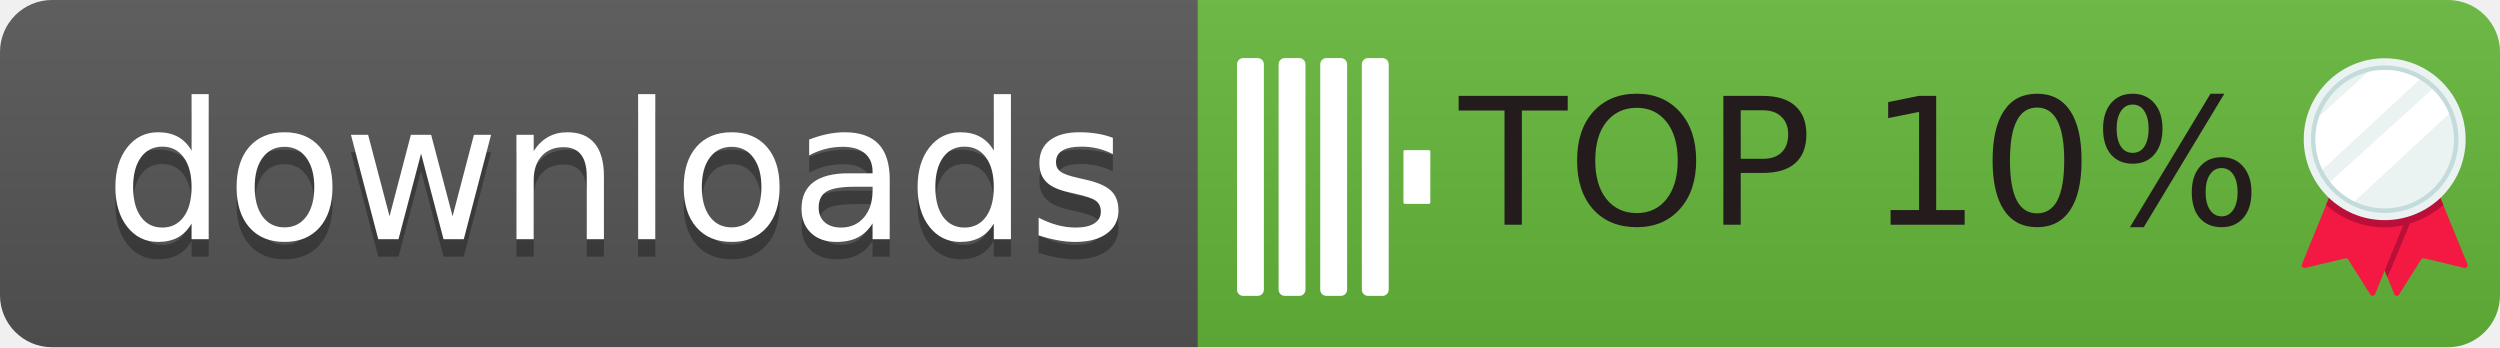
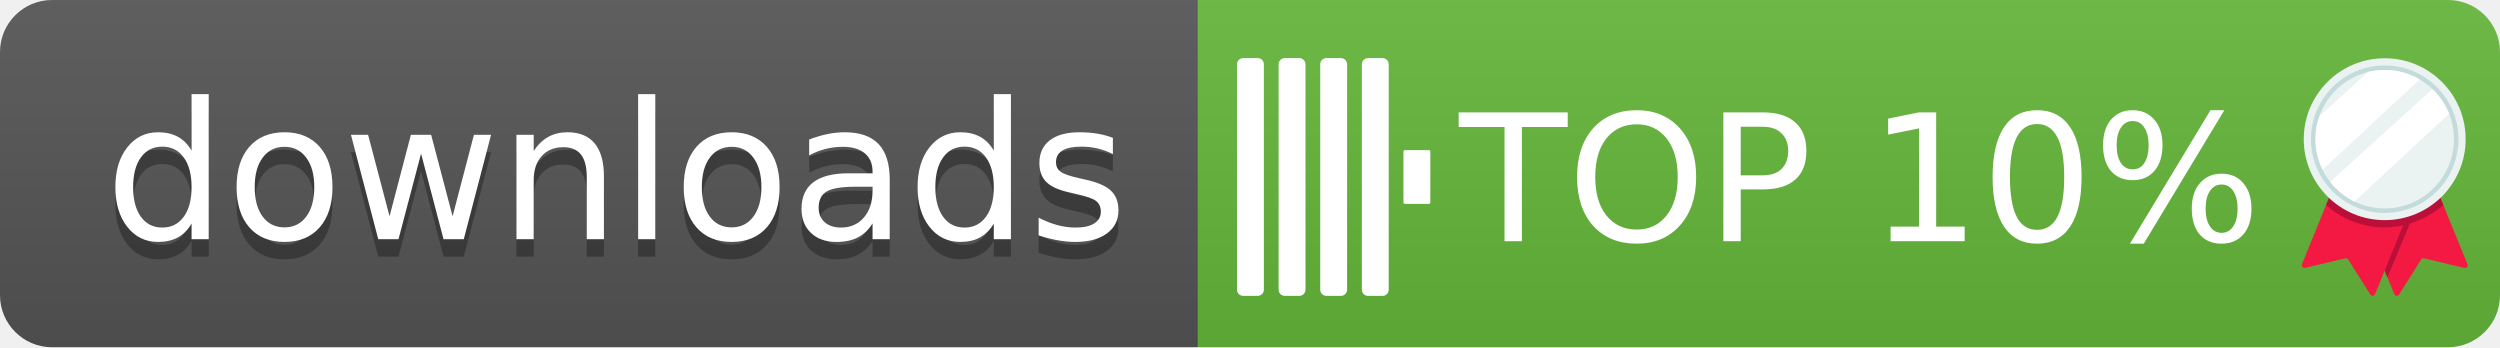
<svg xmlns="http://www.w3.org/2000/svg" width="144" height="20" role="img" aria-label="downloads: ClickPy" version="1.1" id="svg111">
  <defs id="defs115">
    <clipPath id="clip0_1595_490">
      <rect width="44.708" height="64" fill="#ffffff" id="rect466" x="0" y="0" />
    </clipPath>
  </defs>
  <linearGradient id="s" x2="0" y2="100%">
    <stop offset="0" stop-color="#bbb" stop-opacity=".1" id="stop89" />
    <stop offset="1" stop-opacity=".1" id="stop91" />
  </linearGradient>
  <clipPath id="r">
    <rect width="144" height="20" rx="3" fill="#fff" id="rect94" />
  </clipPath>
  <g clip-path="url(#r)" id="g103">
    <rect width="69" height="20" fill="#555" id="rect97" />
    <rect x="69" width="75" height="20" fill="#64b83a" id="rect99" />
    <rect width="144" height="20" fill="url(#s)" id="rect101" />
  </g>
  <g clip-path="url(#clip0_1595_490)" id="g464" transform="matrix(0.2137584,0,0,0.2137584,132.5802,3.354839)">
    <path d="m 26.233,63.657 5.945,-9.416 c 0.167,-0.267 0.486,-0.395 0.789,-0.322 l 10.833,2.57 c 0.58,0.139 1.075,-0.439 0.85,-0.991 l -9.197,-22.542 -19.719,8.046 9.197,22.542 c 0.225,0.554 0.983,0.62 1.302,0.115 z" fill="#f41943" id="path446" />
    <path d="M 29.522,43.628 23.094,59.041 16.807,43.628 Z" fill="#ba0f38" id="path448" />
    <path d="m 28.97,41.001 -1.072,2.625 -3.961,9.706 -0.165,0.4 -1.425,3.493 -2.578,6.318 c -0.225,0.554 -0.983,0.62 -1.302,0.115 l -5.945,-9.414 c -0.167,-0.264 -0.484,-0.395 -0.789,-0.322 L 0.902,56.492 C 0.322,56.631 -0.172,56.053 0.053,55.499 L 9.249,32.957 28.968,41.003 Z" fill="#f41943" id="path450" />
    <path d="m 38.151,39.565 c -0.86,0.766 -6.943,6.013 -15.797,6.013 -1.665,0 -3.333,-0.173 -4.962,-0.52 C 13.382,44.206 9.618,42.289 6.559,39.565 l 2.695,-6.609 3.087,1.26 0.28,0.115 9.733,3.968 9.732,-3.968 0.28,-0.115 3.087,-1.26 2.695,6.609 z" fill="#ba0f38" id="path452" />
    <path d="m 22.354,43.625 c 12.047,0 21.813,-9.766 21.813,-21.813 C 44.166,9.766 34.4,0 22.354,0 10.307,0 0.541,9.766 0.541,21.813 c 0,12.047 9.766,21.813 21.813,21.813 z" fill="#ebf2f2" id="path454" />
    <path d="m 22.354,41.688 c -10.959,0 -19.873,-8.914 -19.873,-19.873 0,-10.959 8.914,-19.875 19.873,-19.875 10.959,0 19.873,8.914 19.873,19.873 0,10.959 -8.914,19.873 -19.873,19.873 z" fill="#c3dbda" id="path456" />
    <path d="m 22.354,40.47 c 10.304,0 18.657,-8.353 18.657,-18.657 0,-10.304 -8.353,-18.657 -18.657,-18.657 -10.304,0 -18.657,8.353 -18.657,18.657 0,10.304 8.353,18.657 18.657,18.657 z" fill="#ebf2f2" id="path458" />
    <path d="M 31.791,5.722 5.594,30.011 C 4.379,27.535 3.696,24.753 3.696,21.815 c 0,-2.18 0.376,-4.272 1.067,-6.216 L 17.865,3.702 c 1.438,-0.356 2.941,-0.546 4.489,-0.546 3.44,0 6.666,0.936 9.437,2.567 z" fill="#ffffff" id="path460" />
    <path d="M 39.706,14.964 14.21,38.601 C 11.643,37.351 9.403,35.529 7.657,33.299 L 35.205,8.3 c 1.948,1.853 3.498,4.123 4.502,6.664 z" fill="#ffffff" id="path462" />
  </g>
  <g fill="#ffffff" text-anchor="middle" font-family="Verdana, Geneva, 'DejaVu Sans', sans-serif" text-rendering="geometricPrecision" font-size="110px" id="g109" transform="translate(0,-0.2209183)">
    <text aria-hidden="true" x="355" y="150" fill="#010101" fill-opacity="0.3" transform="scale(0.1)" textLength="590" id="text105" lengthAdjust="spacing">downloads</text>
    <text x="355" y="140" transform="scale(0.1)" fill="#ffffff" textLength="590" id="text107" lengthAdjust="spacing">downloads</text>
  </g>
-   <text xml:space="preserve" style="font-size:10.17px;fill:#241c1c;stroke-width:0.925" x="84.05" y="12.944" id="text325-1">
-     <tspan id="tspan323-7" x="84.05" y="12.944" style="font-style:normal;font-variant:normal;font-weight:normal;font-stretch:normal;font-size:10.17px;font-family:Verdana, Geneva, 'DejaVu Sans', sans-serif;-inkscape-font-specification:'Verdana, Geneva, DejaVu Sans, sans-serif';fill:#241c1c;stroke-width:0.925">TOP 10%</tspan>
+   <text xml:space="preserve" style="font-size:10.17px;fill:#ffffff;stroke-width:0.925" x="84.05" y="13.892" id="text325-1">
+     <tspan id="tspan323-7" x="84.05" y="13.892" style="font-style:normal;font-variant:normal;font-weight:normal;font-stretch:normal;font-size:10.17px;font-family:Verdana, Geneva, 'DejaVu Sans', sans-serif;-inkscape-font-specification:'Verdana, Geneva, DejaVu Sans, sans-serif';fill:#ffffff;stroke-width:0.925">TOP 10%</tspan>
  </text>
  <g id="g486">
    <rect style="fill:#ffffff" id="rect1227" width="1.548" height="13.697" x="71.251" y="3.346" ry="0.357" />
    <rect style="fill:#ffffff" id="rect1227-8" width="1.548" height="13.697" x="73.648" y="3.346" ry="0.357" />
    <rect style="fill:#ffffff" id="rect1227-1" width="1.548" height="13.697" x="76.045" y="3.346" ry="0.357" />
    <rect style="fill:#ffffff" id="rect1227-5" width="1.548" height="13.697" x="78.442" y="3.346" ry="0.357" />
    <rect style="fill:#ffffff;stroke-width:0.475" id="rect1227-3" width="1.548" height="3.097" x="80.839" y="8.647" ry="0.081" />
  </g>
</svg>
